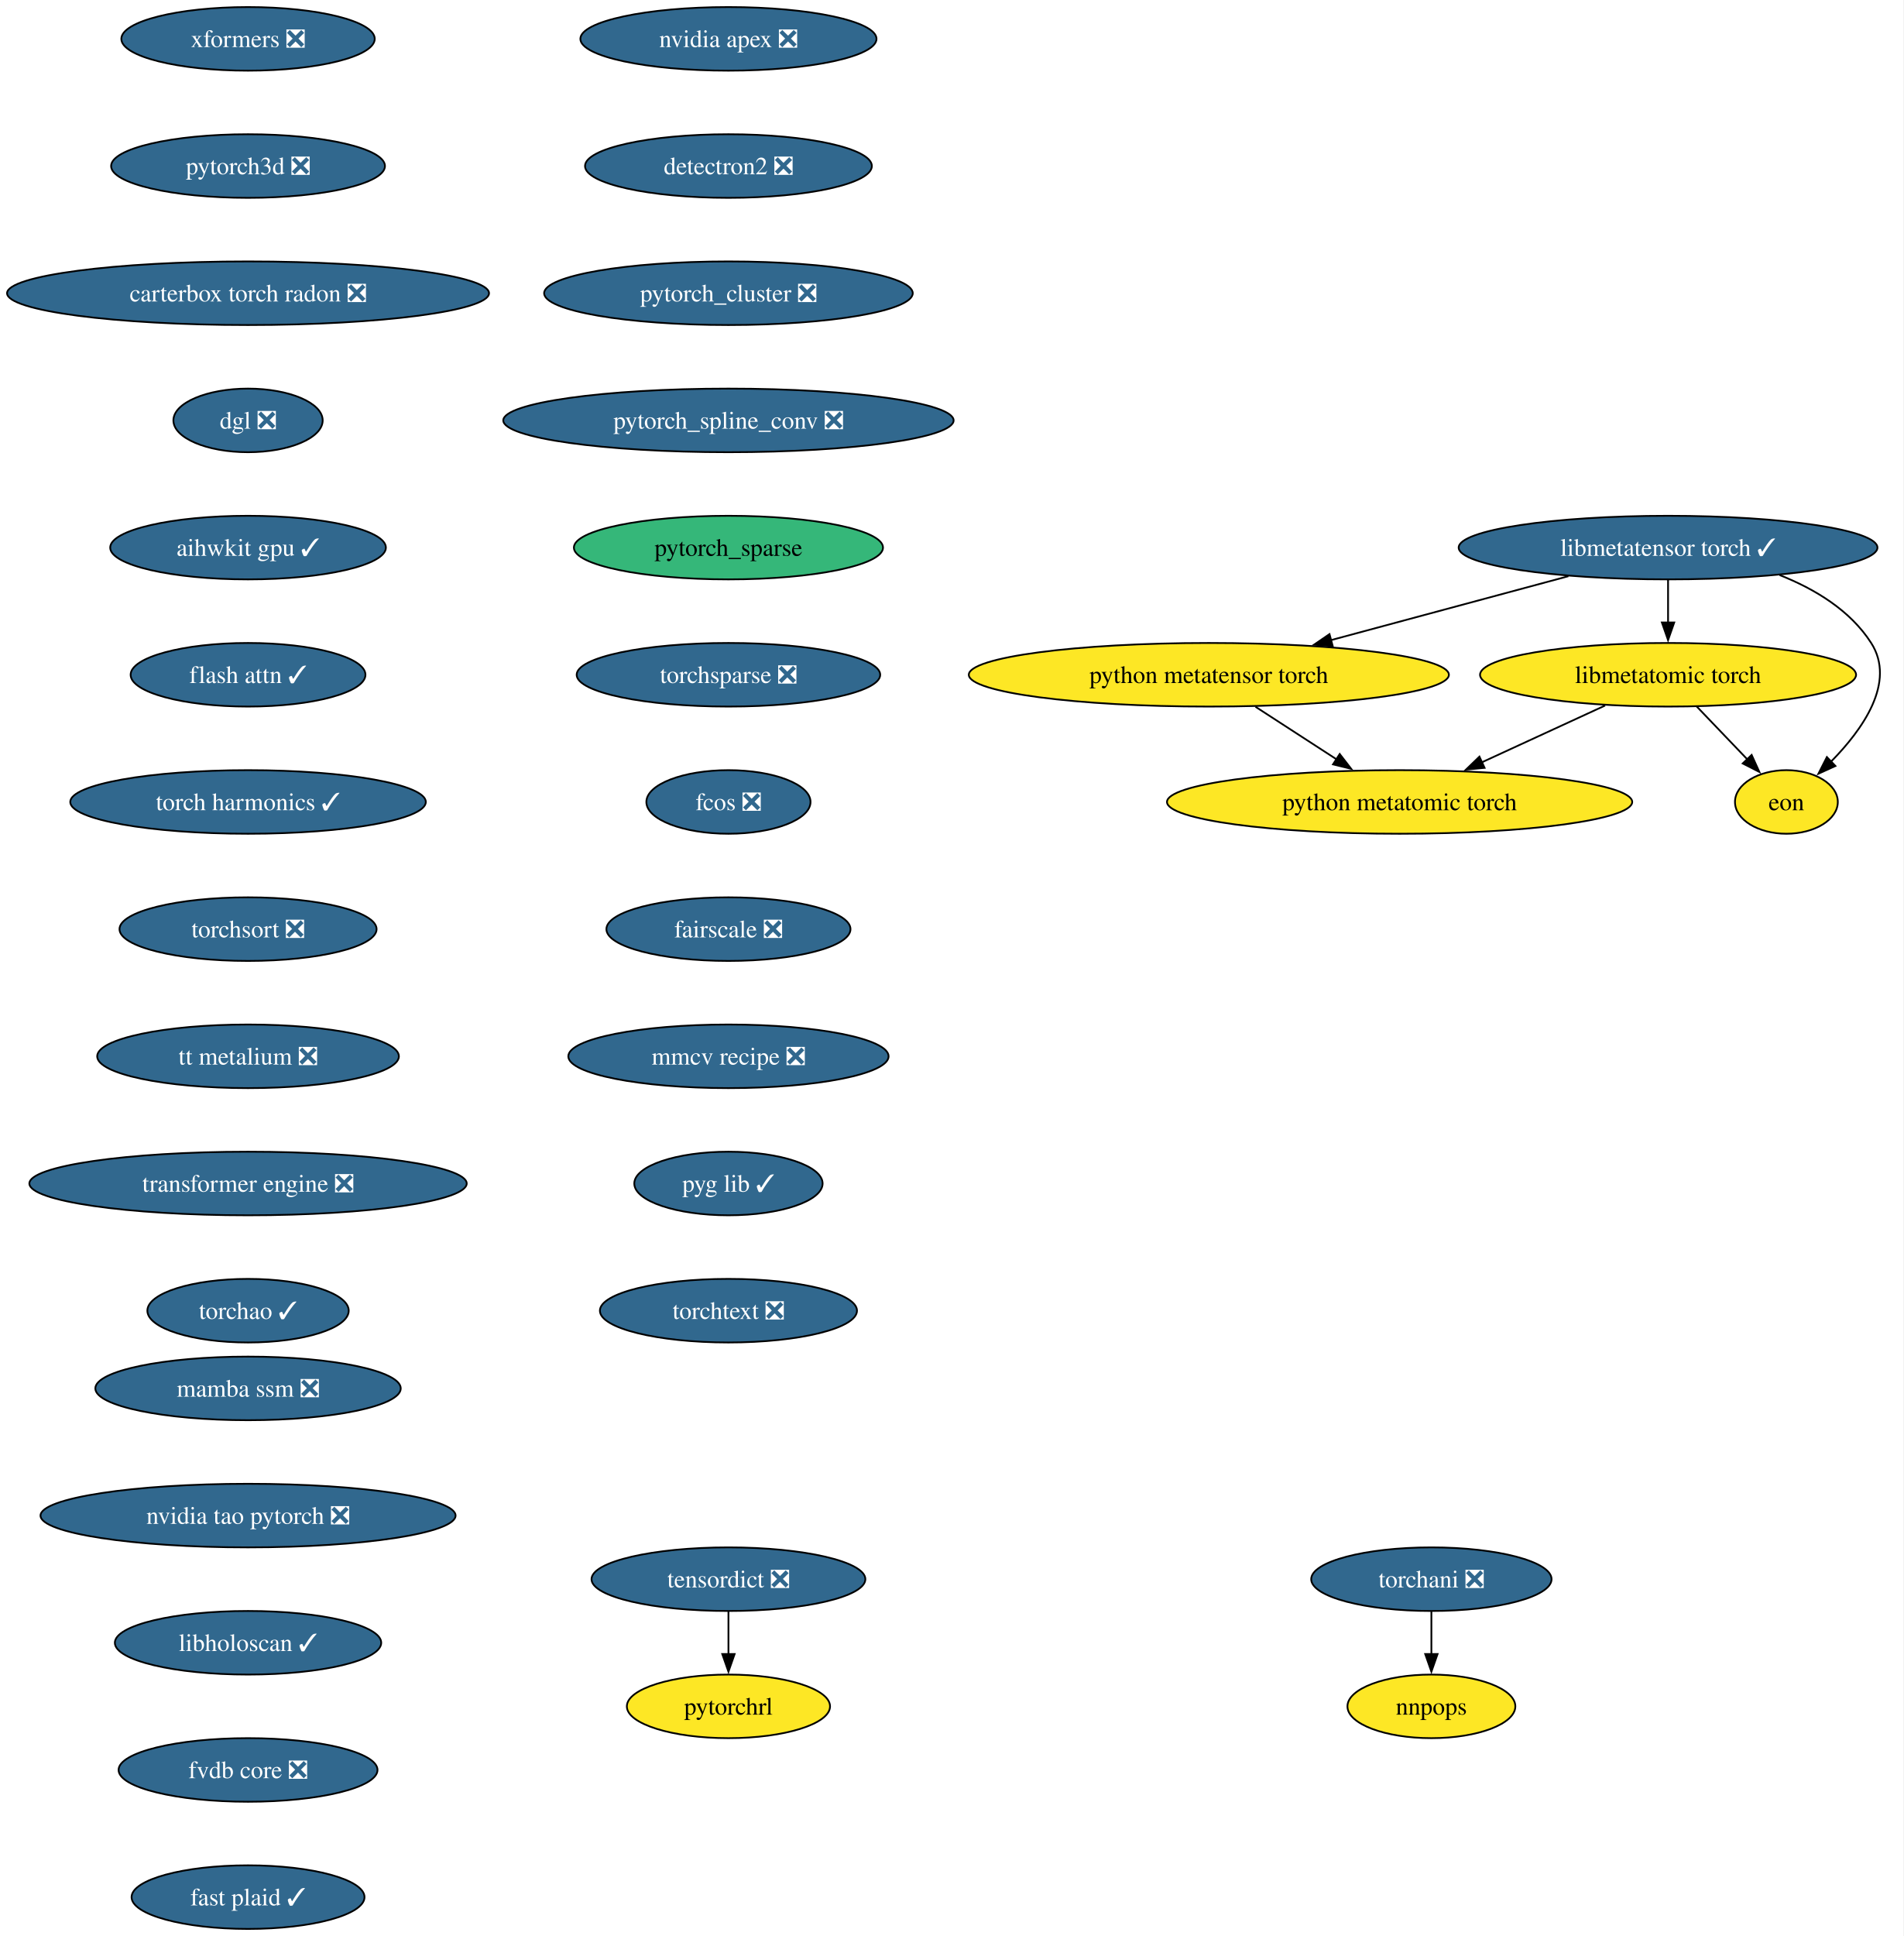
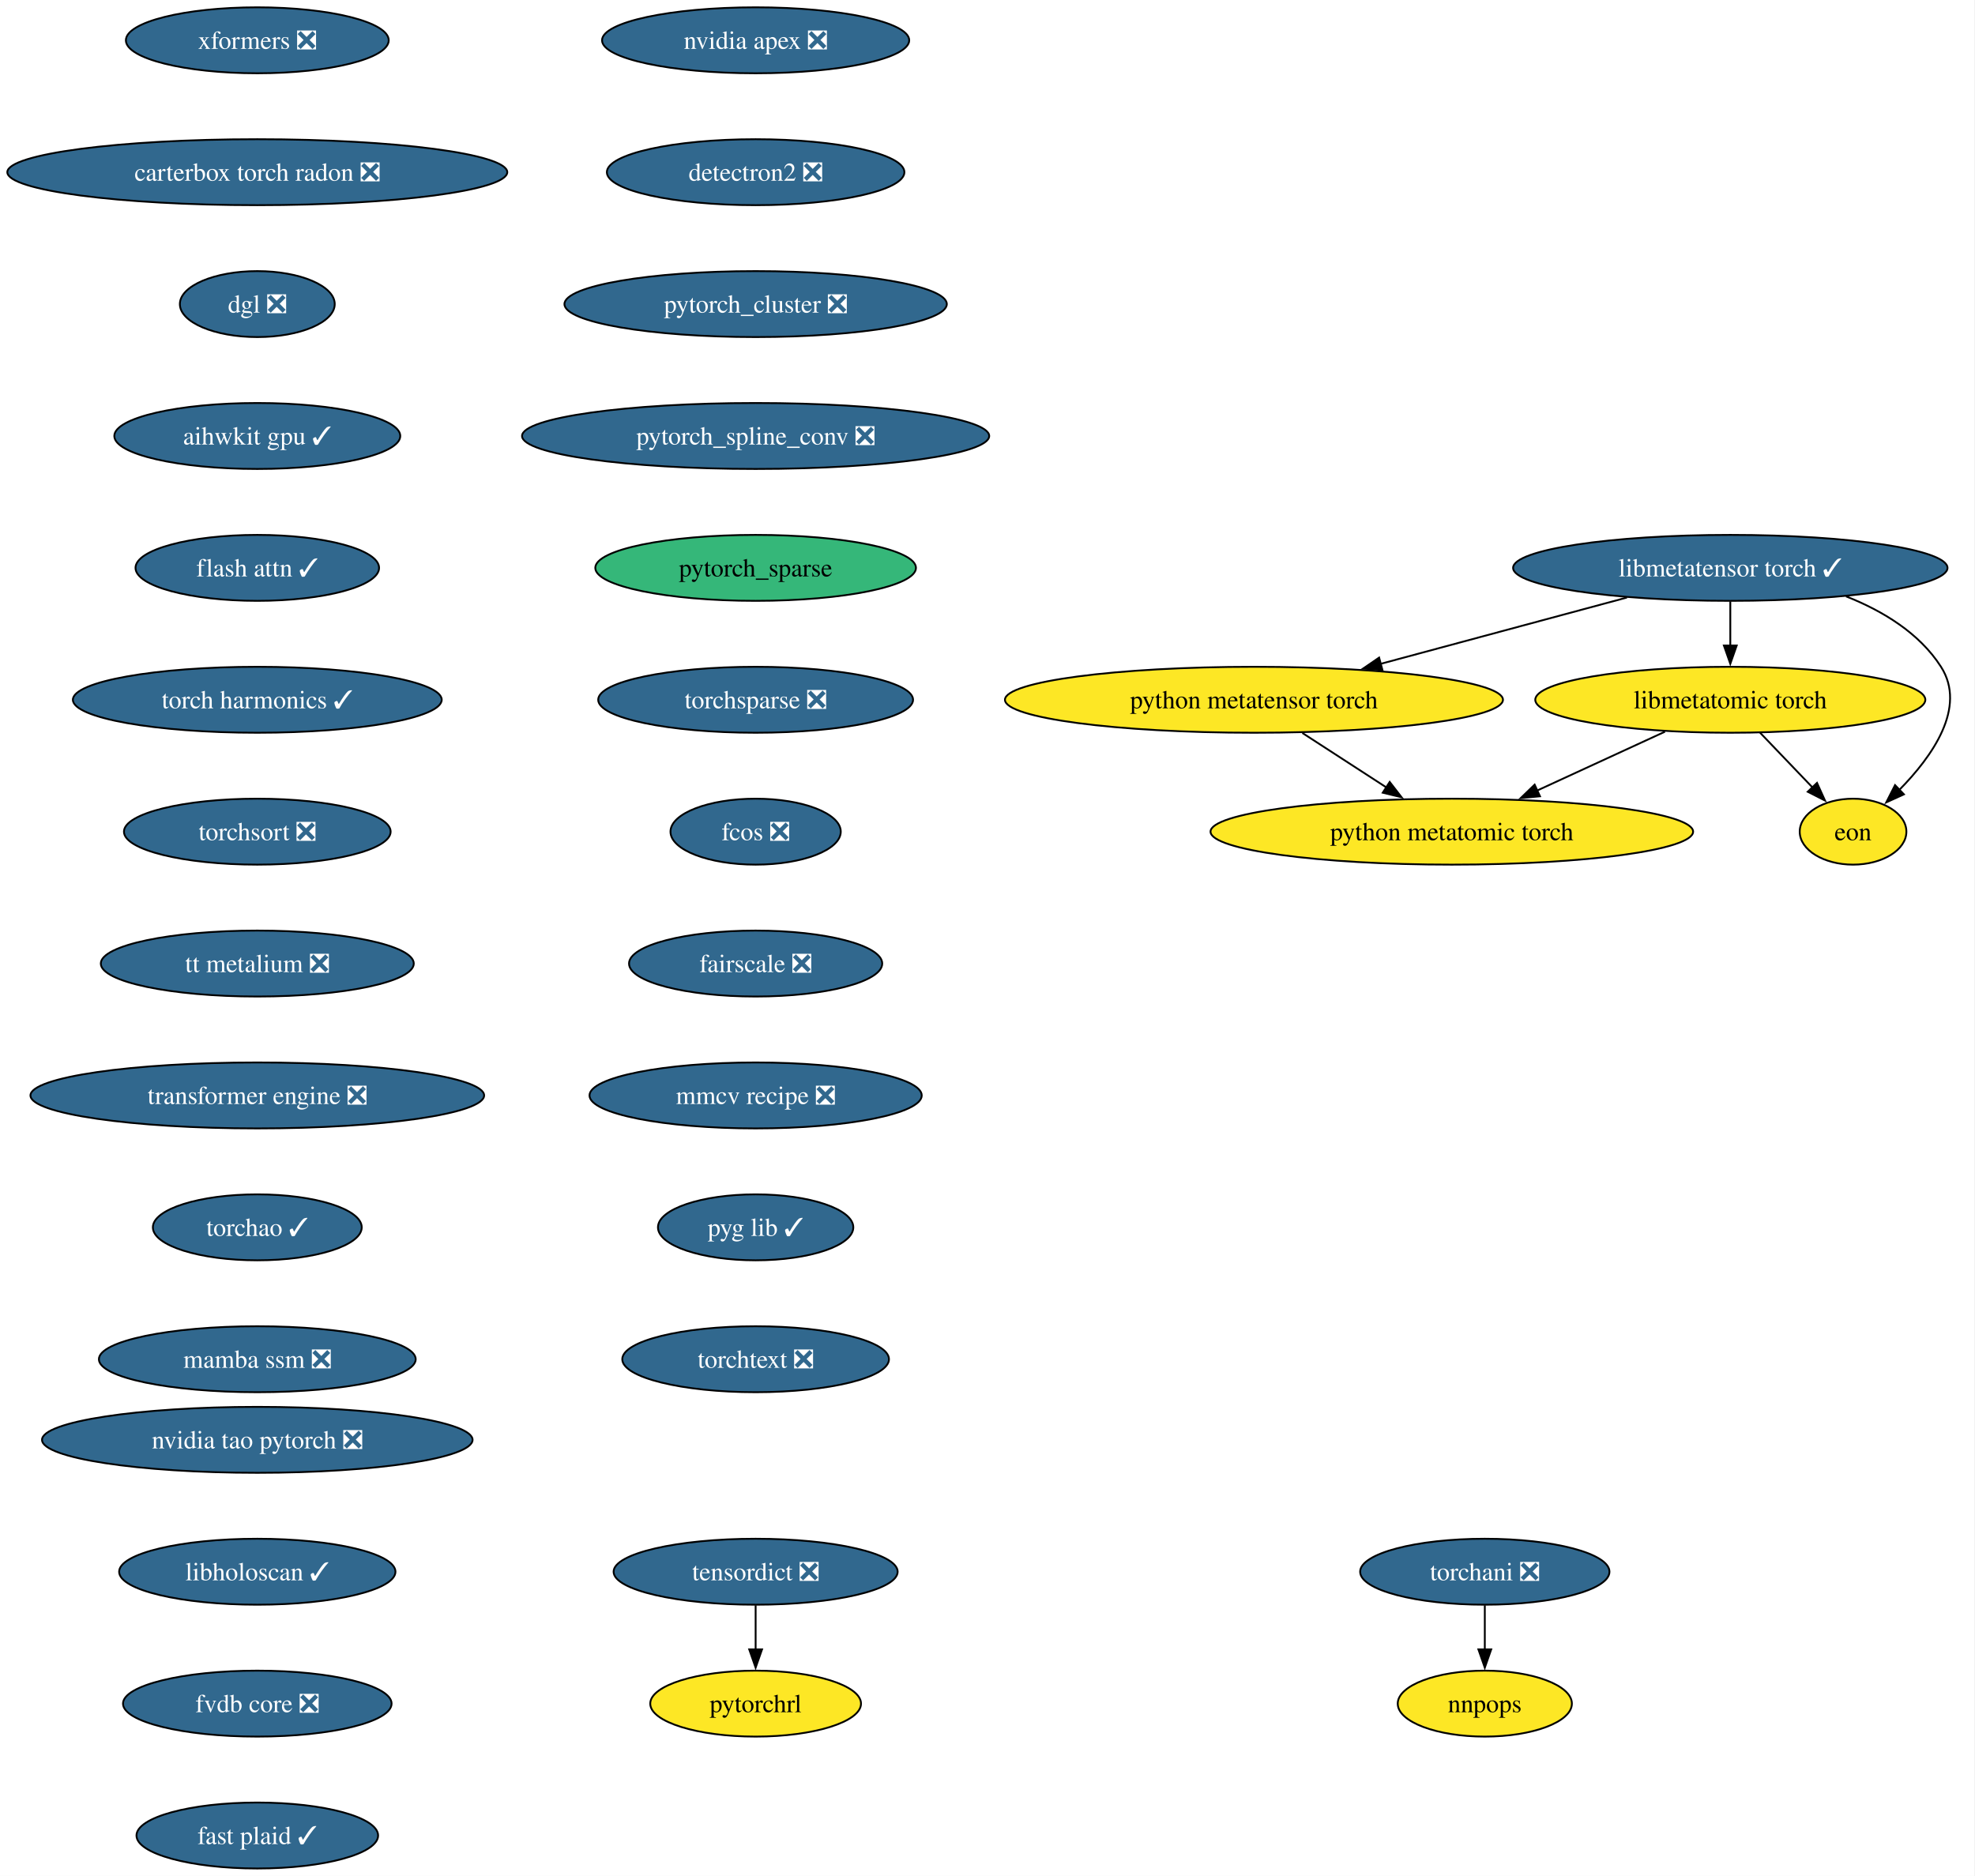
- <svg xmlns="http://www.w3.org/2000/svg" xmlns:xlink="http://www.w3.org/1999/xlink" width="1078pt" height="1096pt" viewBox="0.00 0.00 1078.00 1096.00">
-   <g id="graph0" class="graph" transform="scale(1 1) rotate(0) translate(4 1092)">
-     <polygon fill="white" stroke="none" points="-4,4 -4,-1092 1073.64,-1092 1073.64,4 -4,4" />
+ <svg xmlns="http://www.w3.org/2000/svg" xmlns:xlink="http://www.w3.org/1999/xlink" width="1078pt" height="1024pt" viewBox="0.00 0.00 1078.00 1024.00">
+   <g id="graph0" class="graph" transform="scale(1 1) rotate(0) translate(4 1020)">
+     <polygon fill="white" stroke="none" points="-4,4 -4,-1020 1073.64,-1020 1073.64,4 -4,4" />
    <g id="node1" class="node">
      <g id="a_node1">
        <a xlink:href="https://github.com/conda-forge/nvidia-apex-feedstock/pull/67" xlink:title="nvidia apex ❎">
-           <ellipse fill="#31688e" stroke="black" cx="408.44" cy="-1070" rx="83.83" ry="18" />
-           <text xml:space="preserve" text-anchor="middle" x="408.44" y="-1065.33" font-family="Times,serif" font-size="14.00" fill="white">nvidia apex ❎</text>
+           <ellipse fill="#31688e" stroke="black" cx="408.44" cy="-998" rx="83.83" ry="18" />
+           <text xml:space="preserve" text-anchor="middle" x="408.44" y="-993.33" font-family="Times,serif" font-size="14.00" fill="white">nvidia apex ❎</text>
        </a>
      </g>
    </g>
    <g id="node2" class="node">
      <g id="a_node2">
        <a xlink:href="https://github.com/conda-forge/detectron2-feedstock/pull/58" xlink:title="detectron2 ❎">
-           <ellipse fill="#31688e" stroke="black" cx="408.44" cy="-998" rx="81.2" ry="18" />
-           <text xml:space="preserve" text-anchor="middle" x="408.44" y="-993.33" font-family="Times,serif" font-size="14.00" fill="white">detectron2 ❎</text>
+           <ellipse fill="#31688e" stroke="black" cx="408.44" cy="-926" rx="81.2" ry="18" />
+           <text xml:space="preserve" text-anchor="middle" x="408.44" y="-921.33" font-family="Times,serif" font-size="14.00" fill="white">detectron2 ❎</text>
        </a>
      </g>
    </g>
    <g id="node3" class="node">
      <g id="a_node3">
        <a xlink:href="https://github.com/conda-forge/pytorch_cluster-feedstock/pull/68" xlink:title="pytorch_cluster ❎">
-           <ellipse fill="#31688e" stroke="black" cx="408.44" cy="-926" rx="104.35" ry="18" />
-           <text xml:space="preserve" text-anchor="middle" x="408.44" y="-921.33" font-family="Times,serif" font-size="14.00" fill="white">pytorch_cluster ❎</text>
+           <ellipse fill="#31688e" stroke="black" cx="408.44" cy="-854" rx="104.35" ry="18" />
+           <text xml:space="preserve" text-anchor="middle" x="408.44" y="-849.33" font-family="Times,serif" font-size="14.00" fill="white">pytorch_cluster ❎</text>
        </a>
      </g>
    </g>
    <g id="node4" class="node">
      <g id="a_node4">
        <a xlink:href="https://github.com/conda-forge/pytorch_spline_conv-feedstock/pull/50" xlink:title="pytorch_spline_conv ❎">
-           <ellipse fill="#31688e" stroke="black" cx="408.44" cy="-854" rx="127.49" ry="18" />
-           <text xml:space="preserve" text-anchor="middle" x="408.44" y="-849.33" font-family="Times,serif" font-size="14.00" fill="white">pytorch_spline_conv ❎</text>
+           <ellipse fill="#31688e" stroke="black" cx="408.44" cy="-782" rx="127.49" ry="18" />
+           <text xml:space="preserve" text-anchor="middle" x="408.44" y="-777.33" font-family="Times,serif" font-size="14.00" fill="white">pytorch_spline_conv ❎</text>
        </a>
      </g>
    </g>
    <g id="node5" class="node">
      <g id="a_node5">
        <a xlink:href="https://github.com/conda-forge/pytorch_sparse-feedstock" xlink:title="pytorch_sparse">
-           <ellipse fill="#35b779" stroke="black" cx="408.44" cy="-782" rx="87.51" ry="18" />
-           <text xml:space="preserve" text-anchor="middle" x="408.44" y="-777.33" font-family="Times,serif" font-size="14.00">pytorch_sparse</text>
+           <ellipse fill="#35b779" stroke="black" cx="408.44" cy="-710" rx="87.51" ry="18" />
+           <text xml:space="preserve" text-anchor="middle" x="408.44" y="-705.33" font-family="Times,serif" font-size="14.00">pytorch_sparse</text>
        </a>
      </g>
    </g>
    <g id="node6" class="node">
      <g id="a_node6">
        <a xlink:href="https://github.com/conda-forge/torchsparse-feedstock/pull/47" xlink:title="torchsparse ❎">
-           <ellipse fill="#31688e" stroke="black" cx="408.44" cy="-710" rx="85.93" ry="18" />
-           <text xml:space="preserve" text-anchor="middle" x="408.44" y="-705.33" font-family="Times,serif" font-size="14.00" fill="white">torchsparse ❎</text>
+           <ellipse fill="#31688e" stroke="black" cx="408.44" cy="-638" rx="85.93" ry="18" />
+           <text xml:space="preserve" text-anchor="middle" x="408.44" y="-633.33" font-family="Times,serif" font-size="14.00" fill="white">torchsparse ❎</text>
        </a>
      </g>
    </g>
    <g id="node9" class="node">
      <g id="a_node9">
        <a xlink:href="https://github.com/conda-forge/fcos-feedstock/pull/31" xlink:title="fcos ❎">
-           <ellipse fill="#31688e" stroke="black" cx="408.44" cy="-638" rx="46.47" ry="18" />
-           <text xml:space="preserve" text-anchor="middle" x="408.44" y="-633.33" font-family="Times,serif" font-size="14.00" fill="white">fcos ❎</text>
+           <ellipse fill="#31688e" stroke="black" cx="408.44" cy="-566" rx="46.47" ry="18" />
+           <text xml:space="preserve" text-anchor="middle" x="408.44" y="-561.33" font-family="Times,serif" font-size="14.00" fill="white">fcos ❎</text>
        </a>
      </g>
    </g>
    <g id="node7" class="node">
      <g id="a_node7">
        <a xlink:href="https://github.com/conda-forge/torchani-feedstock/pull/62" xlink:title="torchani ❎">
-           <ellipse fill="#31688e" stroke="black" cx="806.44" cy="-198" rx="68.04" ry="18" />
-           <text xml:space="preserve" text-anchor="middle" x="806.44" y="-193.32" font-family="Times,serif" font-size="14.00" fill="white">torchani ❎</text>
+           <ellipse fill="#31688e" stroke="black" cx="806.44" cy="-162" rx="68.04" ry="18" />
+           <text xml:space="preserve" text-anchor="middle" x="806.44" y="-157.32" font-family="Times,serif" font-size="14.00" fill="white">torchani ❎</text>
        </a>
      </g>
    </g>
    <g id="node8" class="node">
      <g id="a_node8">
        <a xlink:href="https://github.com/conda-forge/nnpops-feedstock" xlink:title="nnpops">
-           <ellipse fill="#fde725" stroke="black" cx="806.44" cy="-126" rx="47.53" ry="18" />
-           <text xml:space="preserve" text-anchor="middle" x="806.44" y="-121.33" font-family="Times,serif" font-size="14.00">nnpops</text>
+           <ellipse fill="#fde725" stroke="black" cx="806.44" cy="-90" rx="47.53" ry="18" />
+           <text xml:space="preserve" text-anchor="middle" x="806.44" y="-85.33" font-family="Times,serif" font-size="14.00">nnpops</text>
        </a>
      </g>
    </g>
    <g id="edge6" class="edge">
-       <path fill="none" stroke="black" d="M806.44,-179.7C806.44,-172.41 806.44,-163.73 806.44,-155.54" />
-       <polygon fill="black" stroke="black" points="809.94,-155.62 806.44,-145.62 802.94,-155.62 809.94,-155.62" />
+       <path fill="none" stroke="black" d="M806.44,-143.7C806.44,-136.41 806.44,-127.73 806.44,-119.54" />
+       <polygon fill="black" stroke="black" points="809.94,-119.62 806.44,-109.62 802.94,-119.62 809.94,-119.62" />
    </g>
    <g id="node10" class="node">
      <g id="a_node10">
        <a xlink:href="https://github.com/conda-forge/fairscale-feedstock/pull/46" xlink:title="fairscale ❎">
-           <ellipse fill="#31688e" stroke="black" cx="408.44" cy="-566" rx="69.1" ry="18" />
-           <text xml:space="preserve" text-anchor="middle" x="408.44" y="-561.33" font-family="Times,serif" font-size="14.00" fill="white">fairscale ❎</text>
+           <ellipse fill="#31688e" stroke="black" cx="408.44" cy="-494" rx="69.1" ry="18" />
+           <text xml:space="preserve" text-anchor="middle" x="408.44" y="-489.32" font-family="Times,serif" font-size="14.00" fill="white">fairscale ❎</text>
        </a>
      </g>
    </g>
    <g id="node11" class="node">
      <g id="a_node11">
        <a xlink:href="https://github.com/conda-forge/mmcv-recipe-feedstock/pull/51" xlink:title="mmcv recipe ❎">
-           <ellipse fill="#31688e" stroke="black" cx="408.44" cy="-494" rx="90.67" ry="18" />
-           <text xml:space="preserve" text-anchor="middle" x="408.44" y="-489.32" font-family="Times,serif" font-size="14.00" fill="white">mmcv recipe ❎</text>
+           <ellipse fill="#31688e" stroke="black" cx="408.44" cy="-422" rx="90.67" ry="18" />
+           <text xml:space="preserve" text-anchor="middle" x="408.44" y="-417.32" font-family="Times,serif" font-size="14.00" fill="white">mmcv recipe ❎</text>
        </a>
      </g>
    </g>
    <g id="node12" class="node">
      <g id="a_node12">
        <a xlink:href="https://github.com/conda-forge/pyg-lib-feedstock/pull/50" xlink:title="pyg lib ✓">
-           <ellipse fill="#31688e" stroke="black" cx="408.44" cy="-422" rx="53.31" ry="18" />
-           <text xml:space="preserve" text-anchor="middle" x="408.44" y="-417.32" font-family="Times,serif" font-size="14.00" fill="white">pyg lib ✓</text>
+           <ellipse fill="#31688e" stroke="black" cx="408.44" cy="-350" rx="53.31" ry="18" />
+           <text xml:space="preserve" text-anchor="middle" x="408.44" y="-345.32" font-family="Times,serif" font-size="14.00" fill="white">pyg lib ✓</text>
        </a>
      </g>
    </g>
    <g id="node13" class="node">
      <g id="a_node13">
        <a xlink:href="https://github.com/conda-forge/torchtext-feedstock/pull/39" xlink:title="torchtext ❎">
-           <ellipse fill="#31688e" stroke="black" cx="408.44" cy="-350" rx="72.78" ry="18" />
-           <text xml:space="preserve" text-anchor="middle" x="408.44" y="-345.32" font-family="Times,serif" font-size="14.00" fill="white">torchtext ❎</text>
+           <ellipse fill="#31688e" stroke="black" cx="408.44" cy="-278" rx="72.78" ry="18" />
+           <text xml:space="preserve" text-anchor="middle" x="408.44" y="-273.32" font-family="Times,serif" font-size="14.00" fill="white">torchtext ❎</text>
        </a>
      </g>
    </g>
    <g id="node14" class="node">
      <g id="a_node14">
        <a xlink:href="https://github.com/conda-forge/xformers-feedstock/pull/72" xlink:title="xformers ❎">
-           <ellipse fill="#31688e" stroke="black" cx="136.44" cy="-1070" rx="71.73" ry="18" />
-           <text xml:space="preserve" text-anchor="middle" x="136.44" y="-1065.33" font-family="Times,serif" font-size="14.00" fill="white">xformers ❎</text>
+           <ellipse fill="#31688e" stroke="black" cx="136.44" cy="-998" rx="71.73" ry="18" />
+           <text xml:space="preserve" text-anchor="middle" x="136.44" y="-993.33" font-family="Times,serif" font-size="14.00" fill="white">xformers ❎</text>
        </a>
      </g>
    </g>
    <g id="node15" class="node">
      <g id="a_node15">
-         <a xlink:href="https://github.com/conda-forge/pytorch3d-feedstock/pull/37" xlink:title="pytorch3d ❎">
-           <ellipse fill="#31688e" stroke="black" cx="136.44" cy="-998" rx="77.52" ry="18" />
-           <text xml:space="preserve" text-anchor="middle" x="136.44" y="-993.33" font-family="Times,serif" font-size="14.00" fill="white">pytorch3d ❎</text>
-         </a>
-       </g>
-     </g>
-     <g id="node18" class="node">
-       <g id="a_node18">
        <a xlink:href="https://github.com/conda-forge/carterbox-torch-radon-feedstock/pull/28" xlink:title="carterbox torch radon ❎">
          <ellipse fill="#31688e" stroke="black" cx="136.44" cy="-926" rx="136.44" ry="18" />
          <text xml:space="preserve" text-anchor="middle" x="136.44" y="-921.33" font-family="Times,serif" font-size="14.00" fill="white">carterbox torch radon ❎</text>
        </a>
      </g>
    </g>
+     <g id="node18" class="node">
+       <g id="a_node18">
+         <a xlink:href="https://github.com/conda-forge/dgl-feedstock/pull/66" xlink:title="dgl ❎">
+           <ellipse fill="#31688e" stroke="black" cx="136.44" cy="-854" rx="42.26" ry="18" />
+           <text xml:space="preserve" text-anchor="middle" x="136.44" y="-849.33" font-family="Times,serif" font-size="14.00" fill="white">dgl ❎</text>
+         </a>
+       </g>
+     </g>
    <g id="node16" class="node">
      <g id="a_node16">
        <a xlink:href="https://github.com/conda-forge/tensordict-feedstock/pull/45" xlink:title="tensordict ❎">
-           <ellipse fill="#31688e" stroke="black" cx="408.44" cy="-198" rx="77.52" ry="18" />
-           <text xml:space="preserve" text-anchor="middle" x="408.44" y="-193.32" font-family="Times,serif" font-size="14.00" fill="white">tensordict ❎</text>
+           <ellipse fill="#31688e" stroke="black" cx="408.44" cy="-162" rx="77.52" ry="18" />
+           <text xml:space="preserve" text-anchor="middle" x="408.44" y="-157.32" font-family="Times,serif" font-size="14.00" fill="white">tensordict ❎</text>
        </a>
      </g>
    </g>
    <g id="node17" class="node">
      <g id="a_node17">
        <a xlink:href="https://github.com/conda-forge/pytorchrl-feedstock" xlink:title="pytorchrl">
-           <ellipse fill="#fde725" stroke="black" cx="408.44" cy="-126" rx="57.52" ry="18" />
-           <text xml:space="preserve" text-anchor="middle" x="408.44" y="-121.33" font-family="Times,serif" font-size="14.00">pytorchrl</text>
+           <ellipse fill="#fde725" stroke="black" cx="408.44" cy="-90" rx="57.52" ry="18" />
+           <text xml:space="preserve" text-anchor="middle" x="408.44" y="-85.33" font-family="Times,serif" font-size="14.00">pytorchrl</text>
        </a>
      </g>
    </g>
    <g id="edge13" class="edge">
-       <path fill="none" stroke="black" d="M408.44,-179.7C408.44,-172.41 408.44,-163.73 408.44,-155.54" />
-       <polygon fill="black" stroke="black" points="411.94,-155.62 408.44,-145.62 404.94,-155.62 411.94,-155.62" />
+       <path fill="none" stroke="black" d="M408.44,-143.7C408.44,-136.41 408.44,-127.73 408.44,-119.54" />
+       <polygon fill="black" stroke="black" points="411.94,-119.62 408.44,-109.62 404.94,-119.62 411.94,-119.62" />
    </g>
    <g id="node19" class="node">
      <g id="a_node19">
-         <a xlink:href="https://github.com/conda-forge/dgl-feedstock/pull/66" xlink:title="dgl ❎">
-           <ellipse fill="#31688e" stroke="black" cx="136.44" cy="-854" rx="42.26" ry="18" />
-           <text xml:space="preserve" text-anchor="middle" x="136.44" y="-849.33" font-family="Times,serif" font-size="14.00" fill="white">dgl ❎</text>
-         </a>
-       </g>
-     </g>
-     <g id="node20" class="node">
-       <g id="a_node20">
        <a xlink:href="https://github.com/conda-forge/aihwkit-gpu-feedstock/pull/35" xlink:title="aihwkit gpu ✓">
          <ellipse fill="#31688e" stroke="black" cx="136.44" cy="-782" rx="78.04" ry="18" />
          <text xml:space="preserve" text-anchor="middle" x="136.44" y="-777.33" font-family="Times,serif" font-size="14.00" fill="white">aihwkit gpu ✓</text>
        </a>
      </g>
    </g>
-     <g id="node21" class="node">
-       <g id="a_node21">
+     <g id="node20" class="node">
+       <g id="a_node20">
        <a xlink:href="https://github.com/conda-forge/flash-attn-feedstock/pull/47" xlink:title="flash attn ✓">
          <ellipse fill="#31688e" stroke="black" cx="136.44" cy="-710" rx="66.47" ry="18" />
          <text xml:space="preserve" text-anchor="middle" x="136.44" y="-705.33" font-family="Times,serif" font-size="14.00" fill="white">flash attn ✓</text>
        </a>
      </g>
    </g>
-     <g id="node22" class="node">
-       <g id="a_node22">
+     <g id="node21" class="node">
+       <g id="a_node21">
        <a xlink:href="https://github.com/conda-forge/torch-harmonics-feedstock/pull/26" xlink:title="torch harmonics ✓">
          <ellipse fill="#31688e" stroke="black" cx="136.44" cy="-638" rx="100.66" ry="18" />
          <text xml:space="preserve" text-anchor="middle" x="136.44" y="-633.33" font-family="Times,serif" font-size="14.00" fill="white">torch harmonics ✓</text>
        </a>
      </g>
    </g>
-     <g id="node28" class="node">
-       <g id="a_node28">
+     <g id="node27" class="node">
+       <g id="a_node27">
        <a xlink:href="https://github.com/conda-forge/torchsort-feedstock/pull/16" xlink:title="torchsort ❎">
          <ellipse fill="#31688e" stroke="black" cx="136.44" cy="-566" rx="72.78" ry="18" />
          <text xml:space="preserve" text-anchor="middle" x="136.44" y="-561.33" font-family="Times,serif" font-size="14.00" fill="white">torchsort ❎</text>
        </a>
      </g>
    </g>
+     <g id="node22" class="node">
+       <g id="a_node22">
+         <a xlink:href="https://github.com/conda-forge/libmetatensor-torch-feedstock/pull/39" xlink:title="libmetatensor torch ✓">
+           <ellipse fill="#31688e" stroke="black" cx="940.44" cy="-710" rx="118.55" ry="18" />
+           <text xml:space="preserve" text-anchor="middle" x="940.44" y="-705.33" font-family="Times,serif" font-size="14.00" fill="white">libmetatensor torch ✓</text>
+         </a>
+       </g>
+     </g>
    <g id="node23" class="node">
      <g id="a_node23">
-         <a xlink:href="https://github.com/conda-forge/libmetatensor-torch-feedstock/pull/39" xlink:title="libmetatensor torch ✓">
-           <ellipse fill="#31688e" stroke="black" cx="940.44" cy="-782" rx="118.55" ry="18" />
-           <text xml:space="preserve" text-anchor="middle" x="940.44" y="-777.33" font-family="Times,serif" font-size="14.00" fill="white">libmetatensor torch ✓</text>
-         </a>
-       </g>
+         <a xlink:href="https://github.com/conda-forge/python-metatensor-torch-feedstock" xlink:title="python metatensor torch">
+           <ellipse fill="#fde725" stroke="black" cx="680.44" cy="-638" rx="135.91" ry="18" />
+           <text xml:space="preserve" text-anchor="middle" x="680.44" y="-633.33" font-family="Times,serif" font-size="14.00">python metatensor torch</text>
+         </a>
+       </g>
+     </g>
+     <g id="edge18" class="edge">
+       <path fill="none" stroke="black" d="M884.02,-693.81C844.54,-683.18 791.55,-668.91 749.53,-657.6" />
+       <polygon fill="black" stroke="black" points="750.57,-654.26 740.01,-655.04 748.75,-661.02 750.57,-654.26" />
    </g>
    <g id="node24" class="node">
      <g id="a_node24">
-         <a xlink:href="https://github.com/conda-forge/python-metatensor-torch-feedstock" xlink:title="python metatensor torch">
-           <ellipse fill="#fde725" stroke="black" cx="680.44" cy="-710" rx="135.91" ry="18" />
-           <text xml:space="preserve" text-anchor="middle" x="680.44" y="-705.33" font-family="Times,serif" font-size="14.00">python metatensor torch</text>
+         <a xlink:href="https://github.com/conda-forge/libmetatomic-torch-feedstock" xlink:title="libmetatomic torch">
+           <ellipse fill="#fde725" stroke="black" cx="940.44" cy="-638" rx="106.45" ry="18" />
+           <text xml:space="preserve" text-anchor="middle" x="940.44" y="-633.33" font-family="Times,serif" font-size="14.00">libmetatomic torch</text>
        </a>
      </g>
    </g>
    <g id="edge19" class="edge">
-       <path fill="none" stroke="black" d="M884.02,-765.81C844.54,-755.18 791.55,-740.91 749.53,-729.6" />
-       <polygon fill="black" stroke="black" points="750.57,-726.26 740.01,-727.04 748.75,-733.02 750.57,-726.26" />
+       <path fill="none" stroke="black" d="M940.44,-691.7C940.44,-684.41 940.44,-675.73 940.44,-667.54" />
+       <polygon fill="black" stroke="black" points="943.94,-667.62 940.44,-657.62 936.94,-667.62 943.94,-667.62" />
    </g>
    <g id="node25" class="node">
      <g id="a_node25">
-         <a xlink:href="https://github.com/conda-forge/libmetatomic-torch-feedstock" xlink:title="libmetatomic torch">
-           <ellipse fill="#fde725" stroke="black" cx="940.44" cy="-710" rx="106.45" ry="18" />
-           <text xml:space="preserve" text-anchor="middle" x="940.44" y="-705.33" font-family="Times,serif" font-size="14.00">libmetatomic torch</text>
+         <a xlink:href="https://github.com/conda-forge/eon-feedstock" xlink:title="eon">
+           <ellipse fill="#fde725" stroke="black" cx="1007.44" cy="-566" rx="29.11" ry="18" />
+           <text xml:space="preserve" text-anchor="middle" x="1007.44" y="-561.33" font-family="Times,serif" font-size="14.00">eon</text>
        </a>
      </g>
    </g>
    <g id="edge20" class="edge">
-       <path fill="none" stroke="black" d="M940.44,-763.7C940.44,-756.41 940.44,-747.73 940.44,-739.54" />
-       <polygon fill="black" stroke="black" points="943.94,-739.62 940.44,-729.62 936.94,-739.62 943.94,-739.62" />
+       <path fill="none" stroke="black" d="M1003.6,-694.45C1023.65,-686.53 1043.64,-674.42 1055.44,-656 1069.64,-633.82 1050.71,-607.07 1032.61,-588.72" />
+       <polygon fill="black" stroke="black" points="1035.2,-586.37 1025.56,-581.98 1030.36,-591.42 1035.2,-586.37" />
    </g>
    <g id="node26" class="node">
      <g id="a_node26">
-         <a xlink:href="https://github.com/conda-forge/eon-feedstock" xlink:title="eon">
-           <ellipse fill="#fde725" stroke="black" cx="1007.44" cy="-638" rx="29.11" ry="18" />
-           <text xml:space="preserve" text-anchor="middle" x="1007.44" y="-633.33" font-family="Times,serif" font-size="14.00">eon</text>
+         <a xlink:href="https://github.com/conda-forge/python-metatomic-torch-feedstock" xlink:title="python metatomic torch">
+           <ellipse fill="#fde725" stroke="black" cx="788.44" cy="-566" rx="131.7" ry="18" />
+           <text xml:space="preserve" text-anchor="middle" x="788.44" y="-561.33" font-family="Times,serif" font-size="14.00">python metatomic torch</text>
        </a>
      </g>
    </g>
    <g id="edge21" class="edge">
-       <path fill="none" stroke="black" d="M1003.6,-766.45C1023.65,-758.53 1043.64,-746.42 1055.44,-728 1069.64,-705.82 1050.71,-679.07 1032.61,-660.72" />
-       <polygon fill="black" stroke="black" points="1035.2,-658.37 1025.56,-653.98 1030.36,-663.42 1035.2,-658.37" />
-     </g>
-     <g id="node27" class="node">
-       <g id="a_node27">
-         <a xlink:href="https://github.com/conda-forge/python-metatomic-torch-feedstock" xlink:title="python metatomic torch">
-           <ellipse fill="#fde725" stroke="black" cx="788.44" cy="-638" rx="131.7" ry="18" />
-           <text xml:space="preserve" text-anchor="middle" x="788.44" y="-633.33" font-family="Times,serif" font-size="14.00">python metatomic torch</text>
-         </a>
-       </g>
+       <path fill="none" stroke="black" d="M706.86,-619.88C720.69,-610.91 737.82,-599.81 752.81,-590.09" />
+       <polygon fill="black" stroke="black" points="754.53,-593.15 761.02,-584.77 750.73,-587.27 754.53,-593.15" />
    </g>
    <g id="edge22" class="edge">
-       <path fill="none" stroke="black" d="M706.86,-691.88C720.69,-682.91 737.82,-671.81 752.81,-662.09" />
-       <polygon fill="black" stroke="black" points="754.53,-665.15 761.02,-656.77 750.73,-659.27 754.53,-665.15" />
+       <path fill="none" stroke="black" d="M956.66,-620.05C965.28,-611.04 976.02,-599.83 985.39,-590.04" />
+       <polygon fill="black" stroke="black" points="987.76,-592.63 992.14,-582.98 982.7,-587.79 987.76,-592.63" />
    </g>
    <g id="edge23" class="edge">
-       <path fill="none" stroke="black" d="M956.66,-692.05C965.28,-683.04 976.02,-671.83 985.39,-662.04" />
-       <polygon fill="black" stroke="black" points="987.76,-664.63 992.14,-654.98 982.7,-659.79 987.76,-664.63" />
-     </g>
-     <g id="edge24" class="edge">
-       <path fill="none" stroke="black" d="M904.8,-692.59C883.97,-682.99 857.44,-670.78 834.97,-660.43" />
-       <polygon fill="black" stroke="black" points="836.56,-657.31 826.02,-656.31 833.64,-663.67 836.56,-657.31" />
-     </g>
-     <g id="node29" class="node">
-       <g id="a_node29">
+       <path fill="none" stroke="black" d="M904.8,-620.59C883.97,-610.99 857.44,-598.78 834.97,-588.43" />
+       <polygon fill="black" stroke="black" points="836.56,-585.31 826.02,-584.31 833.64,-591.67 836.56,-585.31" />
+     </g>
+     <g id="node28" class="node">
+       <g id="a_node28">
        <a xlink:href="https://github.com/conda-forge/tt-metalium-feedstock/pull/23" xlink:title="tt metalium ❎">
          <ellipse fill="#31688e" stroke="black" cx="136.44" cy="-494" rx="85.41" ry="18" />
          <text xml:space="preserve" text-anchor="middle" x="136.44" y="-489.32" font-family="Times,serif" font-size="14.00" fill="white">tt metalium ❎</text>
        </a>
      </g>
    </g>
-     <g id="node30" class="node">
-       <g id="a_node30">
+     <g id="node29" class="node">
+       <g id="a_node29">
        <a xlink:href="https://github.com/conda-forge/transformer-engine-feedstock/pull/40" xlink:title="transformer engine ❎">
          <ellipse fill="#31688e" stroke="black" cx="136.44" cy="-422" rx="123.81" ry="18" />
          <text xml:space="preserve" text-anchor="middle" x="136.44" y="-417.32" font-family="Times,serif" font-size="14.00" fill="white">transformer engine ❎</text>
        </a>
      </g>
    </g>
-     <g id="node31" class="node">
-       <g id="a_node31">
+     <g id="node30" class="node">
+       <g id="a_node30">
        <a xlink:href="https://github.com/conda-forge/torchao-feedstock/pull/16" xlink:title="torchao ✓">
          <ellipse fill="#31688e" stroke="black" cx="136.44" cy="-350" rx="57" ry="18" />
          <text xml:space="preserve" text-anchor="middle" x="136.44" y="-345.32" font-family="Times,serif" font-size="14.00" fill="white">torchao ✓</text>
        </a>
      </g>
    </g>
+     <g id="node31" class="node">
+       <g id="a_node31">
+         <a xlink:href="https://github.com/conda-forge/mamba-ssm-feedstock/pull/15" xlink:title="mamba ssm ❎">
+           <ellipse fill="#31688e" stroke="black" cx="136.44" cy="-278" rx="86.46" ry="18" />
+           <text xml:space="preserve" text-anchor="middle" x="136.44" y="-273.32" font-family="Times,serif" font-size="14.00" fill="white">mamba ssm ❎</text>
+         </a>
+       </g>
+     </g>
    <g id="node32" class="node">
      <g id="a_node32">
-         <a xlink:href="https://github.com/conda-forge/mamba-ssm-feedstock/pull/15" xlink:title="mamba ssm ❎">
-           <ellipse fill="#31688e" stroke="black" cx="136.44" cy="-306" rx="86.46" ry="18" />
-           <text xml:space="preserve" text-anchor="middle" x="136.44" y="-301.32" font-family="Times,serif" font-size="14.00" fill="white">mamba ssm ❎</text>
-         </a>
-       </g>
-     </g>
-     <g id="node33" class="node">
-       <g id="a_node33">
        <a xlink:href="https://github.com/conda-forge/nvidia-tao-pytorch-feedstock/pull/8" xlink:title="nvidia tao pytorch ❎">
          <ellipse fill="#31688e" stroke="black" cx="136.44" cy="-234" rx="117.5" ry="18" />
          <text xml:space="preserve" text-anchor="middle" x="136.44" y="-229.32" font-family="Times,serif" font-size="14.00" fill="white">nvidia tao pytorch ❎</text>
        </a>
      </g>
    </g>
-     <g id="node34" class="node">
-       <g id="a_node34">
+     <g id="node33" class="node">
+       <g id="a_node33">
        <a xlink:href="https://github.com/conda-forge/libholoscan-feedstock/pull/13" xlink:title="libholoscan ✓">
          <ellipse fill="#31688e" stroke="black" cx="136.44" cy="-162" rx="75.41" ry="18" />
          <text xml:space="preserve" text-anchor="middle" x="136.44" y="-157.32" font-family="Times,serif" font-size="14.00" fill="white">libholoscan ✓</text>
        </a>
      </g>
    </g>
-     <g id="node35" class="node">
-       <g id="a_node35">
+     <g id="node34" class="node">
+       <g id="a_node34">
        <a xlink:href="https://github.com/conda-forge/fvdb-core-feedstock/pull/34" xlink:title="fvdb core ❎">
          <ellipse fill="#31688e" stroke="black" cx="136.44" cy="-90" rx="73.3" ry="18" />
          <text xml:space="preserve" text-anchor="middle" x="136.44" y="-85.33" font-family="Times,serif" font-size="14.00" fill="white">fvdb core ❎</text>
        </a>
      </g>
    </g>
-     <g id="node36" class="node">
-       <g id="a_node36">
+     <g id="node35" class="node">
+       <g id="a_node35">
        <a xlink:href="https://github.com/conda-forge/fast-plaid-feedstock/pull/3" xlink:title="fast plaid ✓">
          <ellipse fill="#31688e" stroke="black" cx="136.44" cy="-18" rx="65.94" ry="18" />
          <text xml:space="preserve" text-anchor="middle" x="136.44" y="-13.32" font-family="Times,serif" font-size="14.00" fill="white">fast plaid ✓</text>
        </a>
      </g>
    </g>
  </g>
</svg>
